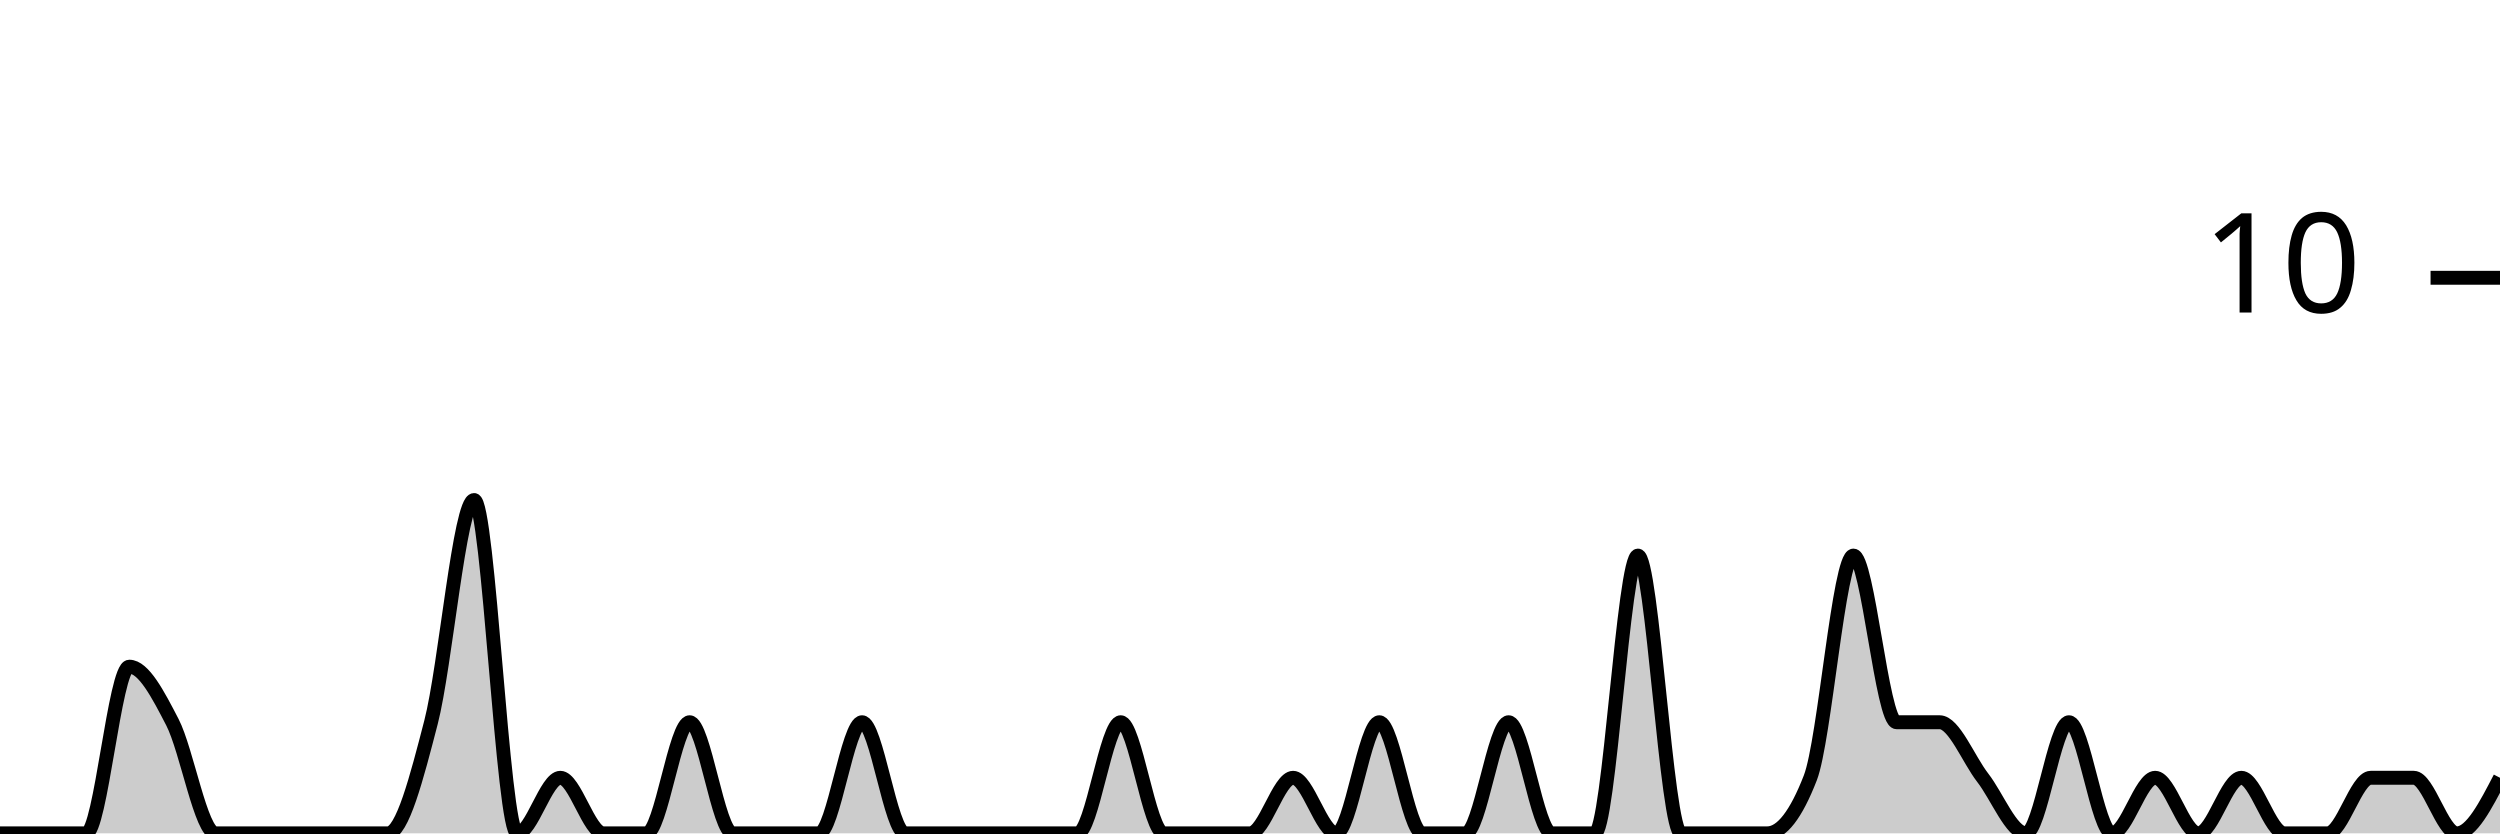
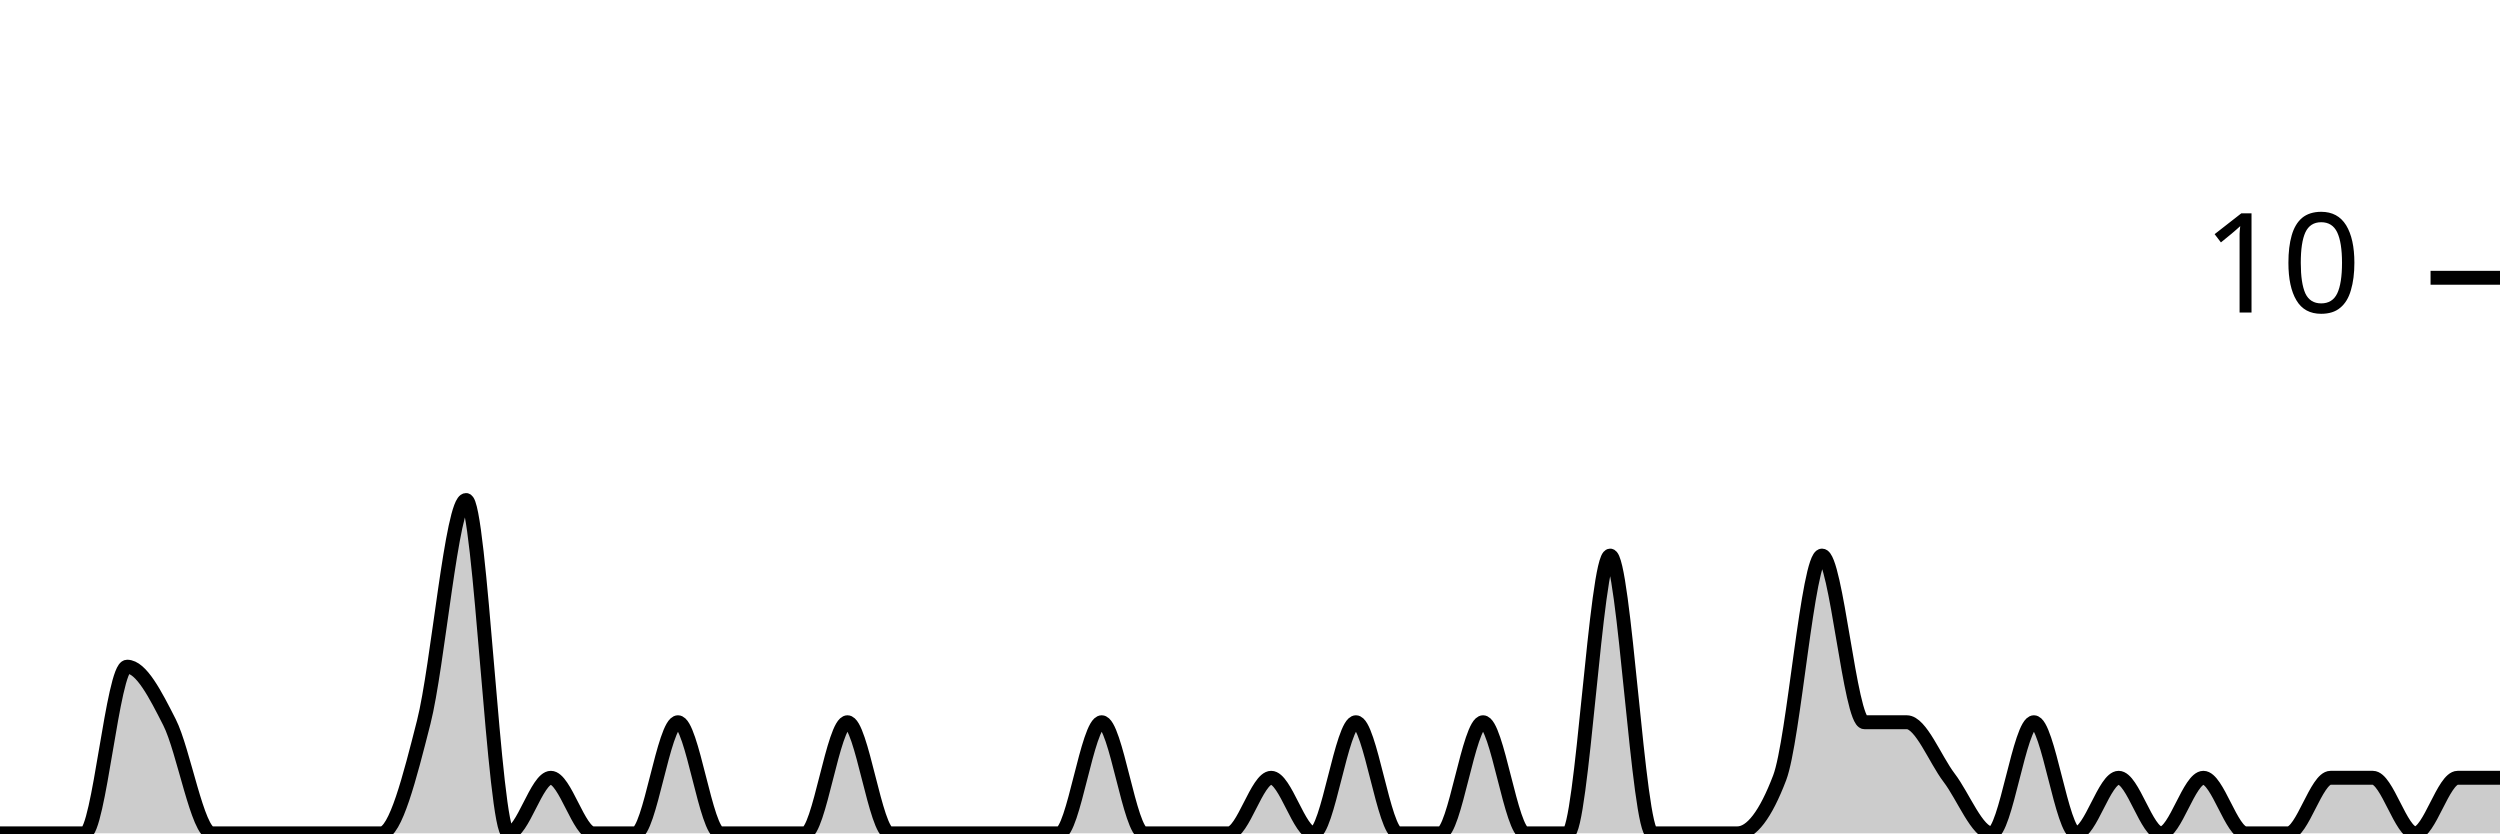
<svg xmlns="http://www.w3.org/2000/svg" viewBox="0 0 180 60">
  <g transform="translate(0,20)">
-     <path class="area" fill="rgba(0, 0, 0, 0.2)" d="M0,40C1.034,40,2.069,40,3.103,40C4.138,40,5.172,40,6.207,40C7.241,40,8.276,28,9.31,28C10.345,28,11.379,30,12.414,32C13.448,34,14.483,40,15.517,40C16.552,40,17.586,40,18.621,40C19.655,40,20.69,40,21.724,40C22.759,40,23.793,40,24.828,40C25.862,40,26.897,40,27.931,40C28.966,40,30,36,31.034,32C32.069,28,33.103,16,34.138,16C35.172,16,36.207,40,37.241,40C38.276,40,39.31,36,40.345,36C41.379,36,42.414,40,43.448,40C44.483,40,45.517,40,46.552,40C47.586,40,48.621,32,49.655,32C50.69,32,51.724,40,52.759,40C53.793,40,54.828,40,55.862,40C56.897,40,57.931,40,58.966,40C60,40,61.034,32,62.069,32C63.103,32,64.138,40,65.172,40C66.207,40,67.241,40,68.276,40C69.31,40,70.345,40,71.379,40C72.414,40,73.448,40,74.483,40C75.517,40,76.552,40,77.586,40C78.621,40,79.655,32,80.69,32C81.724,32,82.759,40,83.793,40C84.828,40,85.862,40,86.897,40C87.931,40,88.966,40,90,40C91.034,40,92.069,36,93.103,36C94.138,36,95.172,40,96.207,40C97.241,40,98.276,32,99.31,32C100.345,32,101.379,40,102.414,40C103.448,40,104.483,40,105.517,40C106.552,40,107.586,32,108.621,32C109.655,32,110.69,40,111.724,40C112.759,40,113.793,40,114.828,40C115.862,40,116.897,20,117.931,20C118.966,20,120,40,121.034,40C122.069,40,123.103,40,124.138,40C125.172,40,126.207,40,127.241,40C128.276,40,129.31,38.667,130.345,36C131.379,33.333,132.414,20,133.448,20C134.483,20,135.517,32,136.552,32C137.586,32,138.621,32,139.655,32C140.69,32,141.724,34.667,142.759,36C143.793,37.333,144.828,40,145.862,40C146.897,40,147.931,32,148.966,32C150,32,151.034,40,152.069,40C153.103,40,154.138,36,155.172,36C156.207,36,157.241,40,158.276,40C159.31,40,160.345,36,161.379,36C162.414,36,163.448,40,164.483,40C165.517,40,166.552,40,167.586,40C168.621,40,169.655,36,170.69,36C171.724,36,172.759,36,173.793,36C174.828,36,175.862,40,176.897,40C177.931,40,178.966,38,180,36L180,40C178.966,40,177.931,40,176.897,40C175.862,40,174.828,40,173.793,40C172.759,40,171.724,40,170.69,40C169.655,40,168.621,40,167.586,40C166.552,40,165.517,40,164.483,40C163.448,40,162.414,40,161.379,40C160.345,40,159.31,40,158.276,40C157.241,40,156.207,40,155.172,40C154.138,40,153.103,40,152.069,40C151.034,40,150,40,148.966,40C147.931,40,146.897,40,145.862,40C144.828,40,143.793,40,142.759,40C141.724,40,140.69,40,139.655,40C138.621,40,137.586,40,136.552,40C135.517,40,134.483,40,133.448,40C132.414,40,131.379,40,130.345,40C129.31,40,128.276,40,127.241,40C126.207,40,125.172,40,124.138,40C123.103,40,122.069,40,121.034,40C120,40,118.966,40,117.931,40C116.897,40,115.862,40,114.828,40C113.793,40,112.759,40,111.724,40C110.69,40,109.655,40,108.621,40C107.586,40,106.552,40,105.517,40C104.483,40,103.448,40,102.414,40C101.379,40,100.345,40,99.31,40C98.276,40,97.241,40,96.207,40C95.172,40,94.138,40,93.103,40C92.069,40,91.034,40,90,40C88.966,40,87.931,40,86.897,40C85.862,40,84.828,40,83.793,40C82.759,40,81.724,40,80.69,40C79.655,40,78.621,40,77.586,40C76.552,40,75.517,40,74.483,40C73.448,40,72.414,40,71.379,40C70.345,40,69.31,40,68.276,40C67.241,40,66.207,40,65.172,40C64.138,40,63.103,40,62.069,40C61.034,40,60,40,58.966,40C57.931,40,56.897,40,55.862,40C54.828,40,53.793,40,52.759,40C51.724,40,50.69,40,49.655,40C48.621,40,47.586,40,46.552,40C45.517,40,44.483,40,43.448,40C42.414,40,41.379,40,40.345,40C39.31,40,38.276,40,37.241,40C36.207,40,35.172,40,34.138,40C33.103,40,32.069,40,31.034,40C30,40,28.966,40,27.931,40C26.897,40,25.862,40,24.828,40C23.793,40,22.759,40,21.724,40C20.69,40,19.655,40,18.621,40C17.586,40,16.552,40,15.517,40C14.483,40,13.448,40,12.414,40C11.379,40,10.345,40,9.31,40C8.276,40,7.241,40,6.207,40C5.172,40,4.138,40,3.103,40C2.069,40,1.034,40,0,40Z" />
-     <path class="line" stroke="black" fill="none" d="M0,40C1.034,40,2.069,40,3.103,40C4.138,40,5.172,40,6.207,40C7.241,40,8.276,28,9.31,28C10.345,28,11.379,30,12.414,32C13.448,34,14.483,40,15.517,40C16.552,40,17.586,40,18.621,40C19.655,40,20.69,40,21.724,40C22.759,40,23.793,40,24.828,40C25.862,40,26.897,40,27.931,40C28.966,40,30,36,31.034,32C32.069,28,33.103,16,34.138,16C35.172,16,36.207,40,37.241,40C38.276,40,39.31,36,40.345,36C41.379,36,42.414,40,43.448,40C44.483,40,45.517,40,46.552,40C47.586,40,48.621,32,49.655,32C50.69,32,51.724,40,52.759,40C53.793,40,54.828,40,55.862,40C56.897,40,57.931,40,58.966,40C60,40,61.034,32,62.069,32C63.103,32,64.138,40,65.172,40C66.207,40,67.241,40,68.276,40C69.31,40,70.345,40,71.379,40C72.414,40,73.448,40,74.483,40C75.517,40,76.552,40,77.586,40C78.621,40,79.655,32,80.69,32C81.724,32,82.759,40,83.793,40C84.828,40,85.862,40,86.897,40C87.931,40,88.966,40,90,40C91.034,40,92.069,36,93.103,36C94.138,36,95.172,40,96.207,40C97.241,40,98.276,32,99.31,32C100.345,32,101.379,40,102.414,40C103.448,40,104.483,40,105.517,40C106.552,40,107.586,32,108.621,32C109.655,32,110.69,40,111.724,40C112.759,40,113.793,40,114.828,40C115.862,40,116.897,20,117.931,20C118.966,20,120,40,121.034,40C122.069,40,123.103,40,124.138,40C125.172,40,126.207,40,127.241,40C128.276,40,129.31,38.667,130.345,36C131.379,33.333,132.414,20,133.448,20C134.483,20,135.517,32,136.552,32C137.586,32,138.621,32,139.655,32C140.69,32,141.724,34.667,142.759,36C143.793,37.333,144.828,40,145.862,40C146.897,40,147.931,32,148.966,32C150,32,151.034,40,152.069,40C153.103,40,154.138,36,155.172,36C156.207,36,157.241,40,158.276,40C159.31,40,160.345,36,161.379,36C162.414,36,163.448,40,164.483,40C165.517,40,166.552,40,167.586,40C168.621,40,169.655,36,170.69,36C171.724,36,172.759,36,173.793,36C174.828,36,175.862,40,176.897,40C177.931,40,178.966,38,180,36" />
+     <path class="area" fill="rgba(0, 0, 0, 0.2)" d="M0,40C1.017,40,2.034,40,3.051,40C4.068,40,5.085,40,6.102,40C7.119,40,8.136,28,9.153,28C10.169,28,11.186,30,12.203,32C13.22,34,14.237,40,15.254,40C16.271,40,17.288,40,18.305,40C19.322,40,20.339,40,21.356,40C22.373,40,23.39,40,24.407,40C25.424,40,26.441,40,27.458,40C28.475,40,29.492,36,30.508,32C31.525,28,32.542,16,33.559,16C34.576,16,35.593,40,36.61,40C37.627,40,38.644,36,39.661,36C40.678,36,41.695,40,42.712,40C43.729,40,44.746,40,45.763,40C46.78,40,47.797,32,48.814,32C49.831,32,50.847,40,51.864,40C52.881,40,53.898,40,54.915,40C55.932,40,56.949,40,57.966,40C58.983,40,60,32,61.017,32C62.034,32,63.051,40,64.068,40C65.085,40,66.102,40,67.119,40C68.136,40,69.153,40,70.169,40C71.186,40,72.203,40,73.22,40C74.237,40,75.254,40,76.271,40C77.288,40,78.305,32,79.322,32C80.339,32,81.356,40,82.373,40C83.39,40,84.407,40,85.424,40C86.441,40,87.458,40,88.475,40C89.492,40,90.508,36,91.525,36C92.542,36,93.559,40,94.576,40C95.593,40,96.61,32,97.627,32C98.644,32,99.661,40,100.678,40C101.695,40,102.712,40,103.729,40C104.746,40,105.763,32,106.78,32C107.797,32,108.814,40,109.831,40C110.847,40,111.864,40,112.881,40C113.898,40,114.915,20,115.932,20C116.949,20,117.966,40,118.983,40C120,40,121.017,40,122.034,40C123.051,40,124.068,40,125.085,40C126.102,40,127.119,38.667,128.136,36C129.153,33.333,130.169,20,131.186,20C132.203,20,133.22,32,134.237,32C135.254,32,136.271,32,137.288,32C138.305,32,139.322,34.667,140.339,36C141.356,37.333,142.373,40,143.39,40C144.407,40,145.424,32,146.441,32C147.458,32,148.475,40,149.492,40C150.508,40,151.525,36,152.542,36C153.559,36,154.576,40,155.593,40C156.61,40,157.627,36,158.644,36C159.661,36,160.678,40,161.695,40C162.712,40,163.729,40,164.746,40C165.763,40,166.78,36,167.797,36C168.814,36,169.831,36,170.847,36C171.864,36,172.881,40,173.898,40C174.915,40,175.932,36,176.949,36C177.966,36,178.983,36,180,36L180,40C178.983,40,177.966,40,176.949,40C175.932,40,174.915,40,173.898,40C172.881,40,171.864,40,170.847,40C169.831,40,168.814,40,167.797,40C166.78,40,165.763,40,164.746,40C163.729,40,162.712,40,161.695,40C160.678,40,159.661,40,158.644,40C157.627,40,156.61,40,155.593,40C154.576,40,153.559,40,152.542,40C151.525,40,150.508,40,149.492,40C148.475,40,147.458,40,146.441,40C145.424,40,144.407,40,143.39,40C142.373,40,141.356,40,140.339,40C139.322,40,138.305,40,137.288,40C136.271,40,135.254,40,134.237,40C133.22,40,132.203,40,131.186,40C130.169,40,129.153,40,128.136,40C127.119,40,126.102,40,125.085,40C124.068,40,123.051,40,122.034,40C121.017,40,120,40,118.983,40C117.966,40,116.949,40,115.932,40C114.915,40,113.898,40,112.881,40C111.864,40,110.847,40,109.831,40C108.814,40,107.797,40,106.78,40C105.763,40,104.746,40,103.729,40C102.712,40,101.695,40,100.678,40C99.661,40,98.644,40,97.627,40C96.61,40,95.593,40,94.576,40C93.559,40,92.542,40,91.525,40C90.508,40,89.492,40,88.475,40C87.458,40,86.441,40,85.424,40C84.407,40,83.39,40,82.373,40C81.356,40,80.339,40,79.322,40C78.305,40,77.288,40,76.271,40C75.254,40,74.237,40,73.22,40C72.203,40,71.186,40,70.169,40C69.153,40,68.136,40,67.119,40C66.102,40,65.085,40,64.068,40C63.051,40,62.034,40,61.017,40C60,40,58.983,40,57.966,40C56.949,40,55.932,40,54.915,40C53.898,40,52.881,40,51.864,40C50.847,40,49.831,40,48.814,40C47.797,40,46.78,40,45.763,40C44.746,40,43.729,40,42.712,40C41.695,40,40.678,40,39.661,40C38.644,40,37.627,40,36.61,40C35.593,40,34.576,40,33.559,40C32.542,40,31.525,40,30.508,40C29.492,40,28.475,40,27.458,40C26.441,40,25.424,40,24.407,40C23.39,40,22.373,40,21.356,40C20.339,40,19.322,40,18.305,40C17.288,40,16.271,40,15.254,40C14.237,40,13.22,40,12.203,40C11.186,40,10.169,40,9.153,40C8.136,40,7.119,40,6.102,40C5.085,40,4.068,40,3.051,40C2.034,40,1.017,40,0,40Z" />
+     <path class="line" stroke="black" fill="none" d="M0,40C1.017,40,2.034,40,3.051,40C4.068,40,5.085,40,6.102,40C7.119,40,8.136,28,9.153,28C10.169,28,11.186,30,12.203,32C13.22,34,14.237,40,15.254,40C16.271,40,17.288,40,18.305,40C19.322,40,20.339,40,21.356,40C22.373,40,23.39,40,24.407,40C25.424,40,26.441,40,27.458,40C28.475,40,29.492,36,30.508,32C31.525,28,32.542,16,33.559,16C34.576,16,35.593,40,36.61,40C37.627,40,38.644,36,39.661,36C40.678,36,41.695,40,42.712,40C43.729,40,44.746,40,45.763,40C46.78,40,47.797,32,48.814,32C49.831,32,50.847,40,51.864,40C52.881,40,53.898,40,54.915,40C55.932,40,56.949,40,57.966,40C58.983,40,60,32,61.017,32C62.034,32,63.051,40,64.068,40C65.085,40,66.102,40,67.119,40C68.136,40,69.153,40,70.169,40C71.186,40,72.203,40,73.22,40C74.237,40,75.254,40,76.271,40C77.288,40,78.305,32,79.322,32C80.339,32,81.356,40,82.373,40C83.39,40,84.407,40,85.424,40C86.441,40,87.458,40,88.475,40C89.492,40,90.508,36,91.525,36C92.542,36,93.559,40,94.576,40C95.593,40,96.61,32,97.627,32C98.644,32,99.661,40,100.678,40C101.695,40,102.712,40,103.729,40C104.746,40,105.763,32,106.78,32C107.797,32,108.814,40,109.831,40C110.847,40,111.864,40,112.881,40C113.898,40,114.915,20,115.932,20C116.949,20,117.966,40,118.983,40C120,40,121.017,40,122.034,40C123.051,40,124.068,40,125.085,40C126.102,40,127.119,38.667,128.136,36C129.153,33.333,130.169,20,131.186,20C132.203,20,133.22,32,134.237,32C135.254,32,136.271,32,137.288,32C138.305,32,139.322,34.667,140.339,36C141.356,37.333,142.373,40,143.39,40C144.407,40,145.424,32,146.441,32C147.458,32,148.475,40,149.492,40C150.508,40,151.525,36,152.542,36C153.559,36,154.576,40,155.593,40C156.61,40,157.627,36,158.644,36C159.661,36,160.678,40,161.695,40C162.712,40,163.729,40,164.746,40C165.763,40,166.78,36,167.797,36C168.814,36,169.831,36,170.847,36C171.864,36,172.881,40,173.898,40C174.915,40,175.932,36,176.949,36C177.966,36,178.983,36,180,36" />
    <path class="axis-ceiling" stroke-width="1" stroke="black" fill="none" d="M175,0L180,0" />
    <text class="axis-ceiling-label" font-family="sans-serif" text-anchor="end" font-size="10px" x="170" y="2.5">10</text>
  </g>
</svg>
